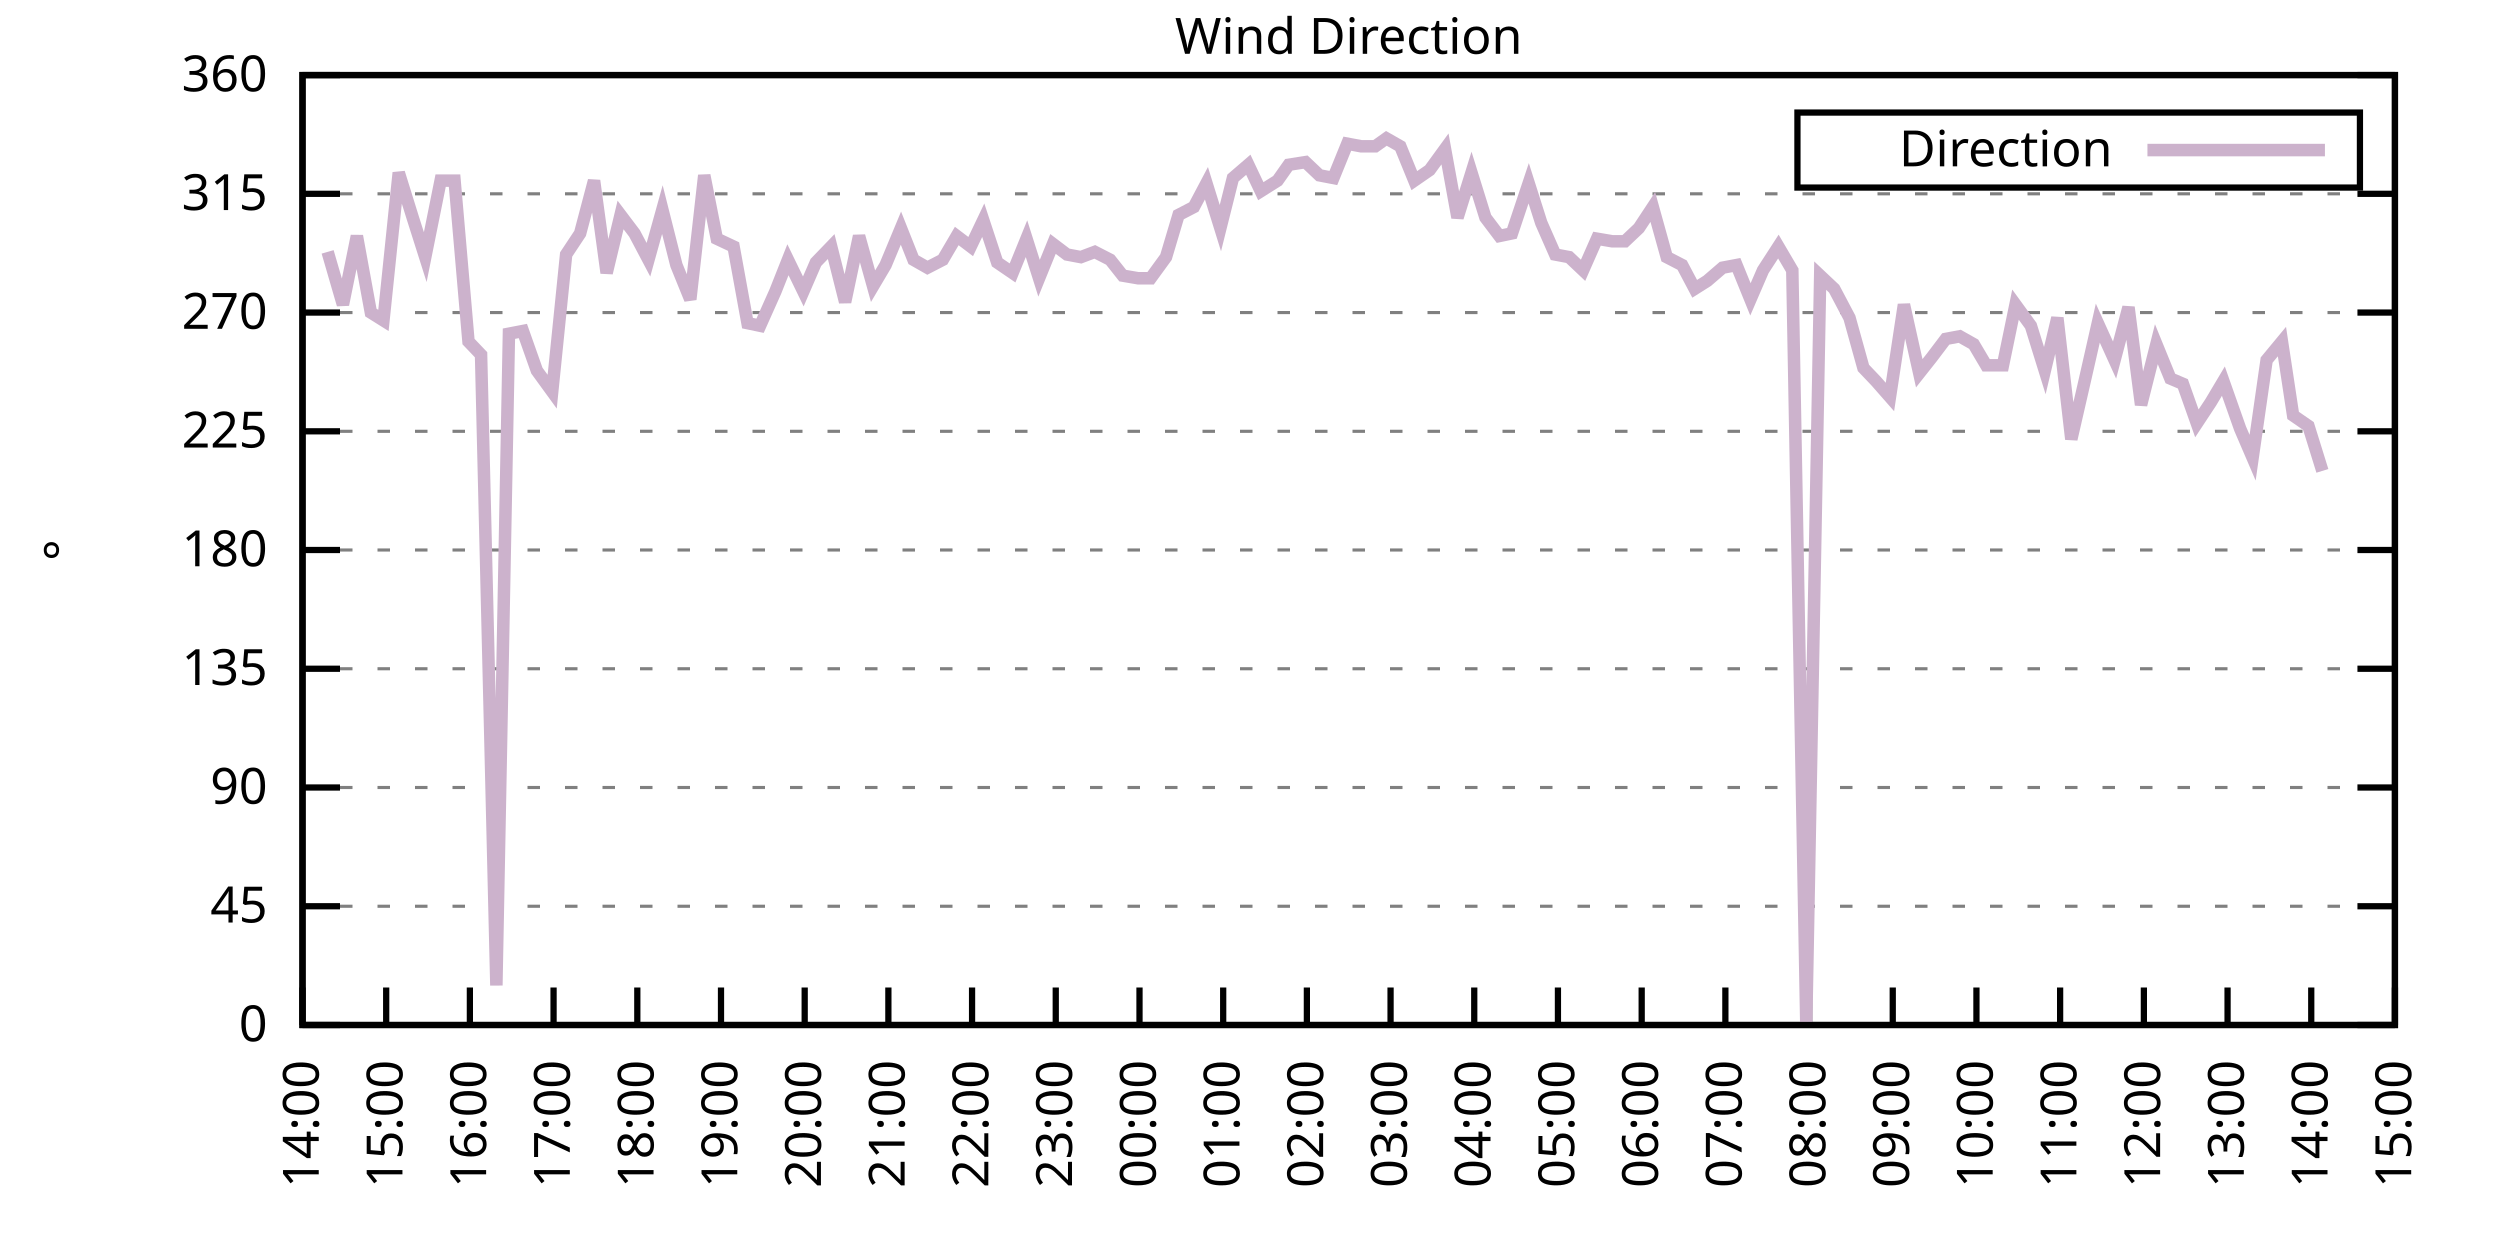
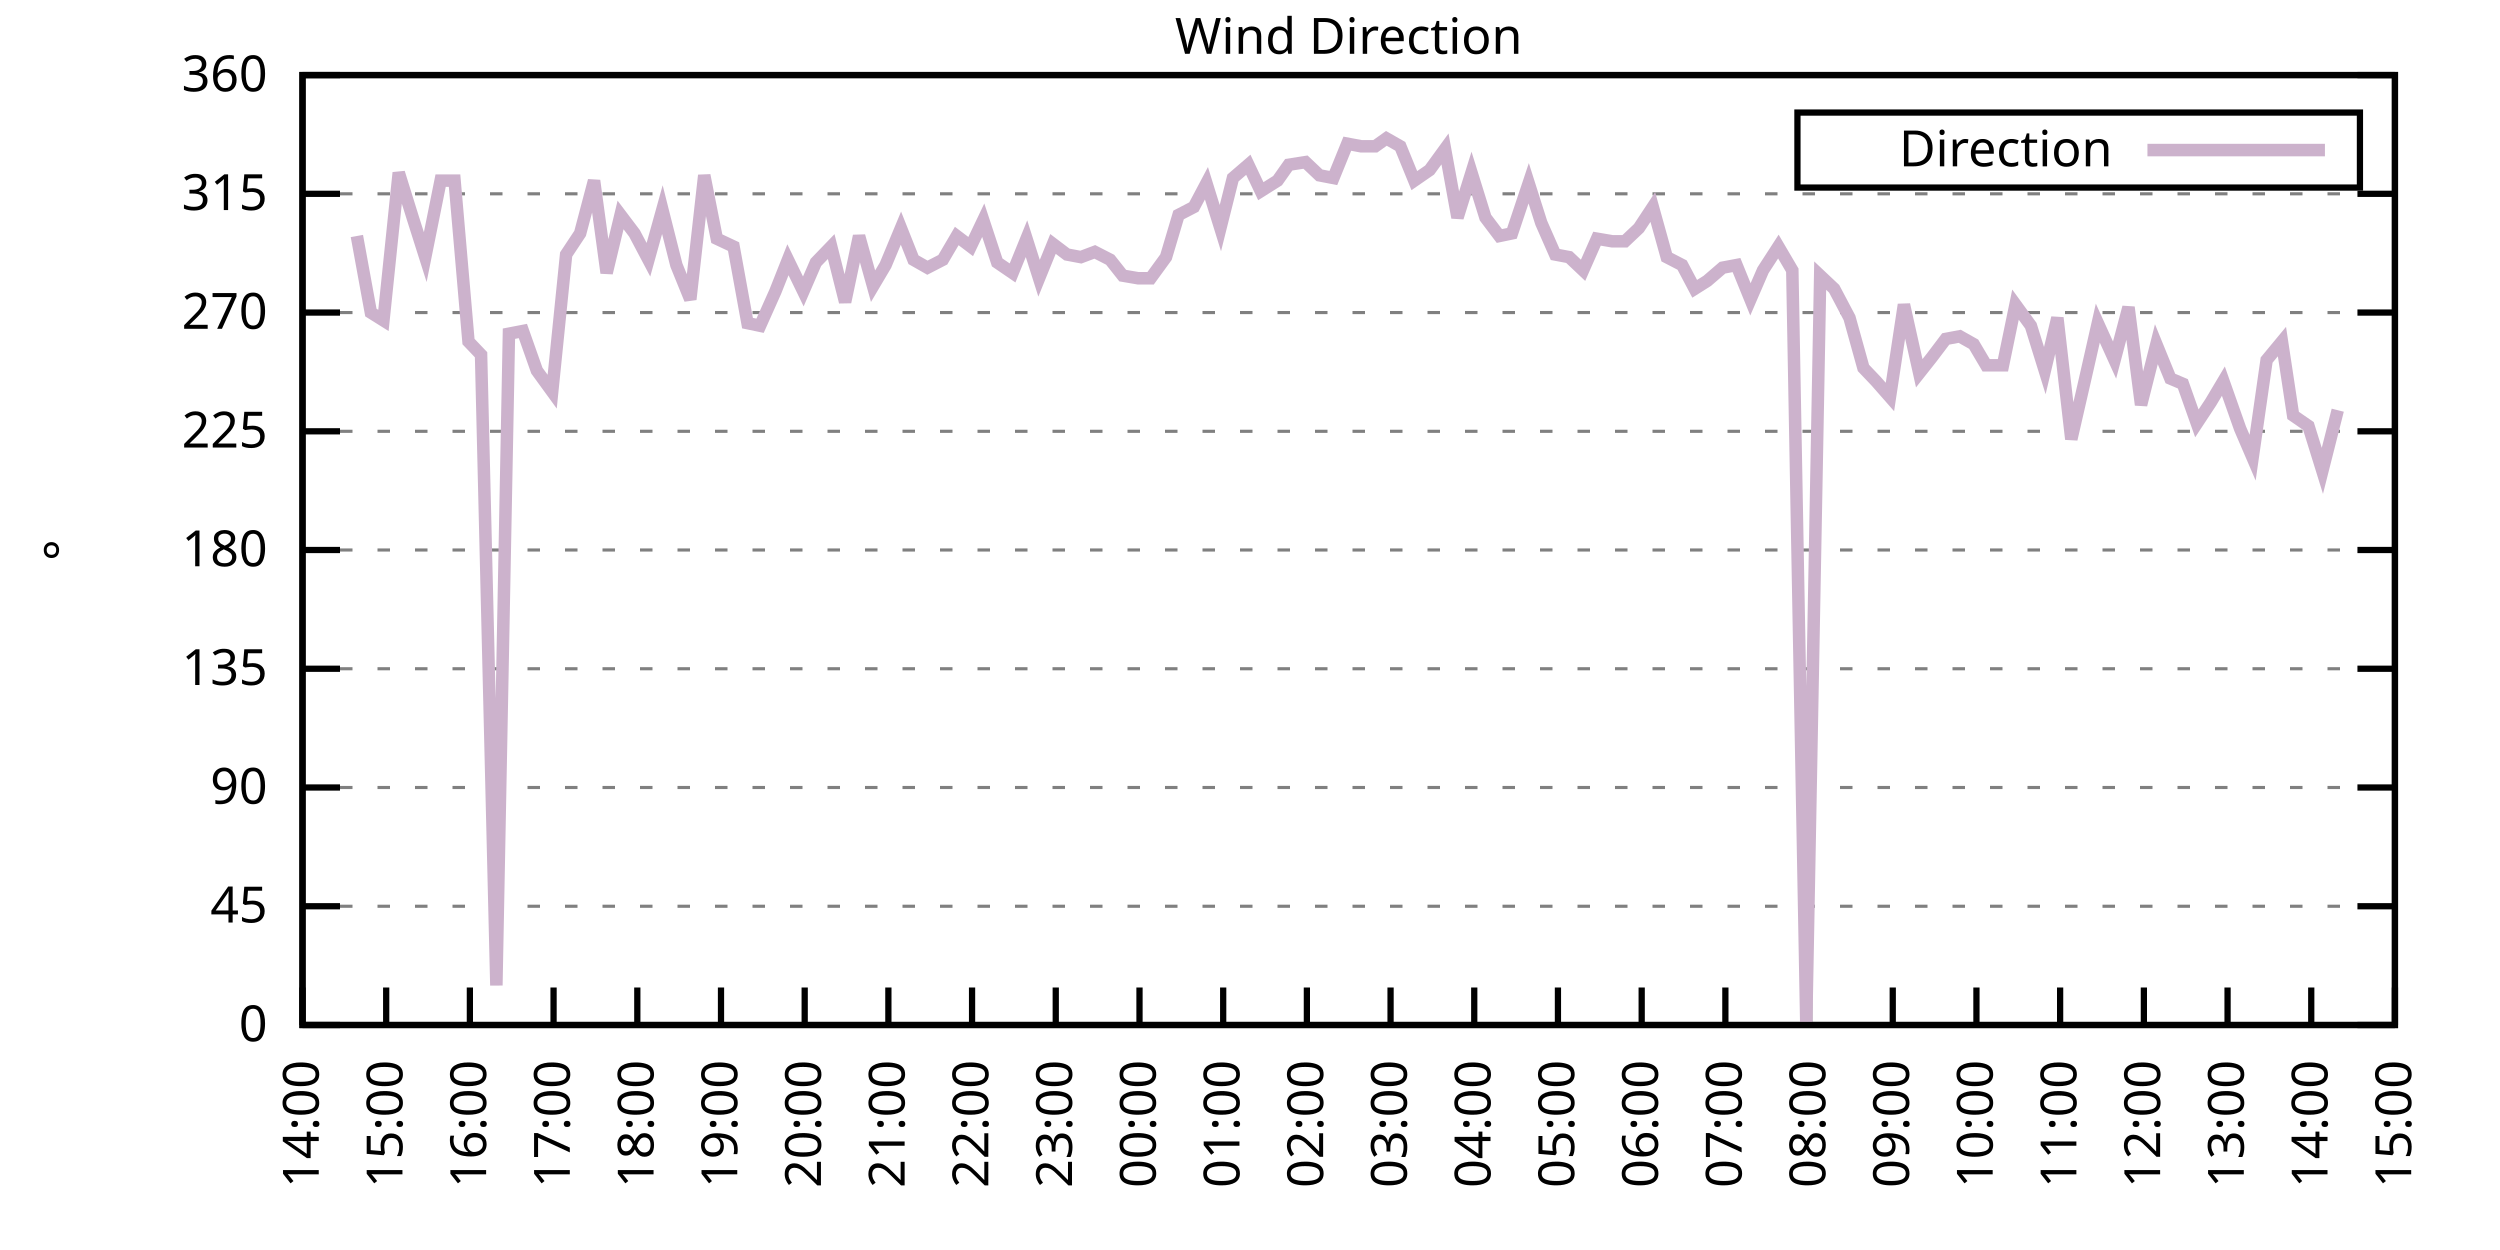
<svg xmlns="http://www.w3.org/2000/svg" xmlns:xlink="http://www.w3.org/1999/xlink" width="400" height="200" viewBox="0 0 400 200">
  <g id="gnuplot_canvas">
    <rect x="0" y="0" width="400" height="200" fill="none" />
    <defs>
      <circle id="gpDot" r="0.5" stroke-width="0.5" stroke="currentColor" />
      <path id="gpPt0" stroke-width="0.333" stroke="currentColor" d="M-1,0 h2 M0,-1 v2" />
      <path id="gpPt1" stroke-width="0.333" stroke="currentColor" d="M-1,-1 L1,1 M1,-1 L-1,1" />
      <path id="gpPt2" stroke-width="0.333" stroke="currentColor" d="M-1,0 L1,0 M0,-1 L0,1 M-1,-1 L1,1 M-1,1 L1,-1" />
      <rect id="gpPt3" stroke-width="0.333" stroke="currentColor" x="-1" y="-1" width="2" height="2" />
      <rect id="gpPt4" stroke-width="0.333" stroke="currentColor" fill="currentColor" x="-1" y="-1" width="2" height="2" />
      <circle id="gpPt5" stroke-width="0.333" stroke="currentColor" cx="0" cy="0" r="1" />
      <use xlink:href="#gpPt5" id="gpPt6" fill="currentColor" stroke="none" />
      <path id="gpPt7" stroke-width="0.333" stroke="currentColor" d="M0,-1.33 L-1.33,0.67 L1.33,0.67 z" />
      <use xlink:href="#gpPt7" id="gpPt8" fill="currentColor" stroke="none" />
      <use xlink:href="#gpPt7" id="gpPt9" stroke="currentColor" transform="rotate(180)" />
      <use xlink:href="#gpPt9" id="gpPt10" fill="currentColor" stroke="none" />
      <use xlink:href="#gpPt3" id="gpPt11" stroke="currentColor" transform="rotate(45)" />
      <use xlink:href="#gpPt11" id="gpPt12" fill="currentColor" stroke="none" />
      <path id="gpPt13" stroke-width="0.333" stroke="currentColor" d="M0,1.330 L1.265,0.411 L0.782,-1.067 L-0.782,-1.076 L-1.265,0.411 z" />
      <use xlink:href="#gpPt13" id="gpPt14" fill="currentColor" stroke="none" />
      <filter id="textbox" filterUnits="objectBoundingBox" x="0" y="0" height="1" width="1">
        <feFlood flood-color="white" flood-opacity="1" result="bgnd" />
        <feComposite in="SourceGraphic" in2="bgnd" operator="atop" />
      </filter>
      <filter id="greybox" filterUnits="objectBoundingBox" x="0" y="0" height="1" width="1">
        <feFlood flood-color="lightgrey" flood-opacity="1" result="grey" />
        <feComposite in="SourceGraphic" in2="grey" operator="atop" />
      </filter>
    </defs>
    <g fill="none" color="white" stroke="currentColor" stroke-width="1.00" stroke-linecap="butt" stroke-linejoin="miter">
</g>
    <g fill="none" color="black" stroke="currentColor" stroke-width="1.00" stroke-linecap="butt" stroke-linejoin="miter">
      <g stroke="none" shape-rendering="crispEdges">
        <polygon fill="rgb(255, 255, 255)" points="48.40,164.00 383.18,164.00 383.18,12.02 48.40,12.02 " />
      </g>
    </g>
    <g fill="none" color="black" stroke="currentColor" stroke-width="1.00" stroke-linecap="butt" stroke-linejoin="miter">
</g>
    <g fill="none" color="black" stroke="black" stroke-width="0.50" stroke-linecap="butt" stroke-linejoin="miter">
</g>
    <g fill="none" color="gray" stroke="currentColor" stroke-width="0.50" stroke-linecap="butt" stroke-linejoin="miter">
      <path stroke="gray" stroke-dasharray="2,4" class="gridline" d="M48.40,164.00 L383.19,164.00  " />
    </g>
    <g fill="none" color="gray" stroke="gray" stroke-width="1.00" stroke-linecap="butt" stroke-linejoin="miter">
</g>
    <g fill="none" color="black" stroke="currentColor" stroke-width="1.00" stroke-linecap="butt" stroke-linejoin="miter">
      <path stroke="black" d="M48.40,164.00 L54.40,164.00 M383.19,164.00 L377.19,164.00  " />
      <g transform="translate(42.80,166.60)" stroke="none" fill="black" font-family="Sans" font-size="8.00" text-anchor="end">
        <text>
          <tspan font-family="Sans"> 0</tspan>
        </text>
      </g>
    </g>
    <g fill="none" color="black" stroke="currentColor" stroke-width="1.00" stroke-linecap="butt" stroke-linejoin="miter">
</g>
    <g fill="none" color="black" stroke="black" stroke-width="0.50" stroke-linecap="butt" stroke-linejoin="miter">
</g>
    <g fill="none" color="gray" stroke="currentColor" stroke-width="0.50" stroke-linecap="butt" stroke-linejoin="miter">
      <path stroke="gray" stroke-dasharray="2,4" class="gridline" d="M48.40,145.00 L383.19,145.00  " />
    </g>
    <g fill="none" color="gray" stroke="gray" stroke-width="1.00" stroke-linecap="butt" stroke-linejoin="miter">
</g>
    <g fill="none" color="black" stroke="currentColor" stroke-width="1.00" stroke-linecap="butt" stroke-linejoin="miter">
      <path stroke="black" d="M48.40,145.00 L54.40,145.00 M383.19,145.00 L377.19,145.00  " />
      <g transform="translate(42.80,147.60)" stroke="none" fill="black" font-family="Sans" font-size="8.00" text-anchor="end">
        <text>
          <tspan font-family="Sans"> 45</tspan>
        </text>
      </g>
    </g>
    <g fill="none" color="black" stroke="currentColor" stroke-width="1.00" stroke-linecap="butt" stroke-linejoin="miter">
</g>
    <g fill="none" color="black" stroke="black" stroke-width="0.50" stroke-linecap="butt" stroke-linejoin="miter">
</g>
    <g fill="none" color="gray" stroke="currentColor" stroke-width="0.50" stroke-linecap="butt" stroke-linejoin="miter">
      <path stroke="gray" stroke-dasharray="2,4" class="gridline" d="M48.40,126.00 L383.19,126.00  " />
    </g>
    <g fill="none" color="gray" stroke="gray" stroke-width="1.00" stroke-linecap="butt" stroke-linejoin="miter">
</g>
    <g fill="none" color="black" stroke="currentColor" stroke-width="1.00" stroke-linecap="butt" stroke-linejoin="miter">
      <path stroke="black" d="M48.40,126.00 L54.40,126.00 M383.19,126.00 L377.19,126.00  " />
      <g transform="translate(42.80,128.60)" stroke="none" fill="black" font-family="Sans" font-size="8.00" text-anchor="end">
        <text>
          <tspan font-family="Sans"> 90</tspan>
        </text>
      </g>
    </g>
    <g fill="none" color="black" stroke="currentColor" stroke-width="1.00" stroke-linecap="butt" stroke-linejoin="miter">
</g>
    <g fill="none" color="black" stroke="black" stroke-width="0.50" stroke-linecap="butt" stroke-linejoin="miter">
</g>
    <g fill="none" color="gray" stroke="currentColor" stroke-width="0.50" stroke-linecap="butt" stroke-linejoin="miter">
      <path stroke="gray" stroke-dasharray="2,4" class="gridline" d="M48.40,107.00 L383.19,107.00  " />
    </g>
    <g fill="none" color="gray" stroke="gray" stroke-width="1.00" stroke-linecap="butt" stroke-linejoin="miter">
</g>
    <g fill="none" color="black" stroke="currentColor" stroke-width="1.00" stroke-linecap="butt" stroke-linejoin="miter">
      <path stroke="black" d="M48.40,107.00 L54.40,107.00 M383.19,107.00 L377.19,107.00  " />
      <g transform="translate(42.80,109.60)" stroke="none" fill="black" font-family="Sans" font-size="8.00" text-anchor="end">
        <text>
          <tspan font-family="Sans"> 135</tspan>
        </text>
      </g>
    </g>
    <g fill="none" color="black" stroke="currentColor" stroke-width="1.00" stroke-linecap="butt" stroke-linejoin="miter">
</g>
    <g fill="none" color="black" stroke="black" stroke-width="0.50" stroke-linecap="butt" stroke-linejoin="miter">
</g>
    <g fill="none" color="gray" stroke="currentColor" stroke-width="0.50" stroke-linecap="butt" stroke-linejoin="miter">
      <path stroke="gray" stroke-dasharray="2,4" class="gridline" d="M48.40,88.00 L383.19,88.00  " />
    </g>
    <g fill="none" color="gray" stroke="gray" stroke-width="1.00" stroke-linecap="butt" stroke-linejoin="miter">
</g>
    <g fill="none" color="black" stroke="currentColor" stroke-width="1.00" stroke-linecap="butt" stroke-linejoin="miter">
      <path stroke="black" d="M48.40,88.00 L54.40,88.00 M383.19,88.00 L377.19,88.00  " />
      <g transform="translate(42.80,90.60)" stroke="none" fill="black" font-family="Sans" font-size="8.00" text-anchor="end">
        <text>
          <tspan font-family="Sans"> 180</tspan>
        </text>
      </g>
    </g>
    <g fill="none" color="black" stroke="currentColor" stroke-width="1.00" stroke-linecap="butt" stroke-linejoin="miter">
</g>
    <g fill="none" color="black" stroke="black" stroke-width="0.50" stroke-linecap="butt" stroke-linejoin="miter">
</g>
    <g fill="none" color="gray" stroke="currentColor" stroke-width="0.50" stroke-linecap="butt" stroke-linejoin="miter">
      <path stroke="gray" stroke-dasharray="2,4" class="gridline" d="M48.40,69.01 L383.19,69.01  " />
    </g>
    <g fill="none" color="gray" stroke="gray" stroke-width="1.00" stroke-linecap="butt" stroke-linejoin="miter">
</g>
    <g fill="none" color="black" stroke="currentColor" stroke-width="1.00" stroke-linecap="butt" stroke-linejoin="miter">
      <path stroke="black" d="M48.40,69.01 L54.40,69.01 M383.19,69.01 L377.19,69.01  " />
      <g transform="translate(42.80,71.61)" stroke="none" fill="black" font-family="Sans" font-size="8.00" text-anchor="end">
        <text>
          <tspan font-family="Sans"> 225</tspan>
        </text>
      </g>
    </g>
    <g fill="none" color="black" stroke="currentColor" stroke-width="1.00" stroke-linecap="butt" stroke-linejoin="miter">
</g>
    <g fill="none" color="black" stroke="black" stroke-width="0.50" stroke-linecap="butt" stroke-linejoin="miter">
</g>
    <g fill="none" color="gray" stroke="currentColor" stroke-width="0.50" stroke-linecap="butt" stroke-linejoin="miter">
      <path stroke="gray" stroke-dasharray="2,4" class="gridline" d="M48.40,50.01 L383.19,50.01  " />
    </g>
    <g fill="none" color="gray" stroke="gray" stroke-width="1.00" stroke-linecap="butt" stroke-linejoin="miter">
</g>
    <g fill="none" color="black" stroke="currentColor" stroke-width="1.00" stroke-linecap="butt" stroke-linejoin="miter">
      <path stroke="black" d="M48.40,50.01 L54.40,50.01 M383.19,50.01 L377.19,50.01  " />
      <g transform="translate(42.80,52.61)" stroke="none" fill="black" font-family="Sans" font-size="8.00" text-anchor="end">
        <text>
          <tspan font-family="Sans"> 270</tspan>
        </text>
      </g>
    </g>
    <g fill="none" color="black" stroke="currentColor" stroke-width="1.00" stroke-linecap="butt" stroke-linejoin="miter">
</g>
    <g fill="none" color="black" stroke="black" stroke-width="0.50" stroke-linecap="butt" stroke-linejoin="miter">
</g>
    <g fill="none" color="gray" stroke="currentColor" stroke-width="0.50" stroke-linecap="butt" stroke-linejoin="miter">
      <path stroke="gray" stroke-dasharray="2,4" class="gridline" d="M48.40,31.01 L383.19,31.01  " />
    </g>
    <g fill="none" color="gray" stroke="gray" stroke-width="1.00" stroke-linecap="butt" stroke-linejoin="miter">
</g>
    <g fill="none" color="black" stroke="currentColor" stroke-width="1.00" stroke-linecap="butt" stroke-linejoin="miter">
      <path stroke="black" d="M48.40,31.01 L54.40,31.01 M383.19,31.01 L377.19,31.01  " />
      <g transform="translate(42.80,33.61)" stroke="none" fill="black" font-family="Sans" font-size="8.00" text-anchor="end">
        <text>
          <tspan font-family="Sans"> 315</tspan>
        </text>
      </g>
    </g>
    <g fill="none" color="black" stroke="currentColor" stroke-width="1.00" stroke-linecap="butt" stroke-linejoin="miter">
</g>
    <g fill="none" color="black" stroke="black" stroke-width="0.50" stroke-linecap="butt" stroke-linejoin="miter">
</g>
    <g fill="none" color="gray" stroke="currentColor" stroke-width="0.50" stroke-linecap="butt" stroke-linejoin="miter">
      <path stroke="gray" stroke-dasharray="2,4" class="gridline" d="M48.40,12.01 L383.19,12.01  " />
    </g>
    <g fill="none" color="gray" stroke="gray" stroke-width="1.00" stroke-linecap="butt" stroke-linejoin="miter">
</g>
    <g fill="none" color="black" stroke="currentColor" stroke-width="1.00" stroke-linecap="butt" stroke-linejoin="miter">
      <path stroke="black" d="M48.40,12.01 L54.40,12.01 M383.19,12.01 L377.19,12.01  " />
      <g transform="translate(42.80,14.61)" stroke="none" fill="black" font-family="Sans" font-size="8.00" text-anchor="end">
        <text>
          <tspan font-family="Sans"> 360</tspan>
        </text>
      </g>
    </g>
    <g fill="none" color="black" stroke="currentColor" stroke-width="1.00" stroke-linecap="butt" stroke-linejoin="miter">
      <path stroke="black" d="M48.40,164.00 L48.40,158.00  " />
      <g transform="translate(51.00,169.60) rotate(270.00)" stroke="none" fill="black" font-family="Sans" font-size="8.00" text-anchor="end">
        <text>
          <tspan font-family="Sans">14:00</tspan>
        </text>
      </g>
    </g>
    <g fill="none" color="black" stroke="currentColor" stroke-width="1.00" stroke-linecap="butt" stroke-linejoin="miter">
      <path stroke="black" d="M61.79,164.00 L61.79,158.00  " />
      <g transform="translate(64.39,169.60) rotate(270.00)" stroke="none" fill="black" font-family="Sans" font-size="8.00" text-anchor="end">
        <text>
          <tspan font-family="Sans">15:00</tspan>
        </text>
      </g>
    </g>
    <g fill="none" color="black" stroke="currentColor" stroke-width="1.00" stroke-linecap="butt" stroke-linejoin="miter">
      <path stroke="black" d="M75.18,164.00 L75.18,158.00  " />
      <g transform="translate(77.78,169.60) rotate(270.00)" stroke="none" fill="black" font-family="Sans" font-size="8.00" text-anchor="end">
        <text>
          <tspan font-family="Sans">16:00</tspan>
        </text>
      </g>
    </g>
    <g fill="none" color="black" stroke="currentColor" stroke-width="1.00" stroke-linecap="butt" stroke-linejoin="miter">
      <path stroke="black" d="M88.57,164.00 L88.57,158.00  " />
      <g transform="translate(91.17,169.60) rotate(270.00)" stroke="none" fill="black" font-family="Sans" font-size="8.00" text-anchor="end">
        <text>
          <tspan font-family="Sans">17:00</tspan>
        </text>
      </g>
    </g>
    <g fill="none" color="black" stroke="currentColor" stroke-width="1.00" stroke-linecap="butt" stroke-linejoin="miter">
      <path stroke="black" d="M101.97,164.00 L101.97,158.00  " />
      <g transform="translate(104.57,169.60) rotate(270.00)" stroke="none" fill="black" font-family="Sans" font-size="8.00" text-anchor="end">
        <text>
          <tspan font-family="Sans">18:00</tspan>
        </text>
      </g>
    </g>
    <g fill="none" color="black" stroke="currentColor" stroke-width="1.00" stroke-linecap="butt" stroke-linejoin="miter">
      <path stroke="black" d="M115.36,164.00 L115.36,158.00  " />
      <g transform="translate(117.96,169.60) rotate(270.00)" stroke="none" fill="black" font-family="Sans" font-size="8.00" text-anchor="end">
        <text>
          <tspan font-family="Sans">19:00</tspan>
        </text>
      </g>
    </g>
    <g fill="none" color="black" stroke="currentColor" stroke-width="1.00" stroke-linecap="butt" stroke-linejoin="miter">
      <path stroke="black" d="M128.75,164.00 L128.75,158.00  " />
      <g transform="translate(131.35,169.60) rotate(270.00)" stroke="none" fill="black" font-family="Sans" font-size="8.00" text-anchor="end">
        <text>
          <tspan font-family="Sans">20:00</tspan>
        </text>
      </g>
    </g>
    <g fill="none" color="black" stroke="currentColor" stroke-width="1.00" stroke-linecap="butt" stroke-linejoin="miter">
      <path stroke="black" d="M142.14,164.00 L142.14,158.00  " />
      <g transform="translate(144.74,169.60) rotate(270.00)" stroke="none" fill="black" font-family="Sans" font-size="8.00" text-anchor="end">
        <text>
          <tspan font-family="Sans">21:00</tspan>
        </text>
      </g>
    </g>
    <g fill="none" color="black" stroke="currentColor" stroke-width="1.00" stroke-linecap="butt" stroke-linejoin="miter">
      <path stroke="black" d="M155.53,164.00 L155.53,158.00  " />
      <g transform="translate(158.13,169.60) rotate(270.00)" stroke="none" fill="black" font-family="Sans" font-size="8.00" text-anchor="end">
        <text>
          <tspan font-family="Sans">22:00</tspan>
        </text>
      </g>
    </g>
    <g fill="none" color="black" stroke="currentColor" stroke-width="1.00" stroke-linecap="butt" stroke-linejoin="miter">
      <path stroke="black" d="M168.92,164.00 L168.92,158.00  " />
      <g transform="translate(171.52,169.60) rotate(270.00)" stroke="none" fill="black" font-family="Sans" font-size="8.00" text-anchor="end">
        <text>
          <tspan font-family="Sans">23:00</tspan>
        </text>
      </g>
    </g>
    <g fill="none" color="black" stroke="currentColor" stroke-width="1.00" stroke-linecap="butt" stroke-linejoin="miter">
      <path stroke="black" d="M182.32,164.00 L182.32,158.00  " />
      <g transform="translate(184.92,169.60) rotate(270.00)" stroke="none" fill="black" font-family="Sans" font-size="8.00" text-anchor="end">
        <text>
          <tspan font-family="Sans">00:00</tspan>
        </text>
      </g>
    </g>
    <g fill="none" color="black" stroke="currentColor" stroke-width="1.00" stroke-linecap="butt" stroke-linejoin="miter">
      <path stroke="black" d="M195.71,164.00 L195.71,158.00  " />
      <g transform="translate(198.31,169.60) rotate(270.00)" stroke="none" fill="black" font-family="Sans" font-size="8.00" text-anchor="end">
        <text>
          <tspan font-family="Sans">01:00</tspan>
        </text>
      </g>
    </g>
    <g fill="none" color="black" stroke="currentColor" stroke-width="1.00" stroke-linecap="butt" stroke-linejoin="miter">
      <path stroke="black" d="M209.10,164.00 L209.10,158.00  " />
      <g transform="translate(211.70,169.60) rotate(270.00)" stroke="none" fill="black" font-family="Sans" font-size="8.00" text-anchor="end">
        <text>
          <tspan font-family="Sans">02:00</tspan>
        </text>
      </g>
    </g>
    <g fill="none" color="black" stroke="currentColor" stroke-width="1.00" stroke-linecap="butt" stroke-linejoin="miter">
      <path stroke="black" d="M222.49,164.00 L222.49,158.00  " />
      <g transform="translate(225.09,169.60) rotate(270.00)" stroke="none" fill="black" font-family="Sans" font-size="8.00" text-anchor="end">
        <text>
          <tspan font-family="Sans">03:00</tspan>
        </text>
      </g>
    </g>
    <g fill="none" color="black" stroke="currentColor" stroke-width="1.00" stroke-linecap="butt" stroke-linejoin="miter">
      <path stroke="black" d="M235.88,164.00 L235.88,158.00  " />
      <g transform="translate(238.48,169.60) rotate(270.00)" stroke="none" fill="black" font-family="Sans" font-size="8.00" text-anchor="end">
        <text>
          <tspan font-family="Sans">04:00</tspan>
        </text>
      </g>
    </g>
    <g fill="none" color="black" stroke="currentColor" stroke-width="1.00" stroke-linecap="butt" stroke-linejoin="miter">
      <path stroke="black" d="M249.27,164.00 L249.27,158.00  " />
      <g transform="translate(251.87,169.60) rotate(270.00)" stroke="none" fill="black" font-family="Sans" font-size="8.00" text-anchor="end">
        <text>
          <tspan font-family="Sans">05:00</tspan>
        </text>
      </g>
    </g>
    <g fill="none" color="black" stroke="currentColor" stroke-width="1.00" stroke-linecap="butt" stroke-linejoin="miter">
      <path stroke="black" d="M262.67,164.00 L262.67,158.00  " />
      <g transform="translate(265.27,169.60) rotate(270.00)" stroke="none" fill="black" font-family="Sans" font-size="8.00" text-anchor="end">
        <text>
          <tspan font-family="Sans">06:00</tspan>
        </text>
      </g>
    </g>
    <g fill="none" color="black" stroke="currentColor" stroke-width="1.00" stroke-linecap="butt" stroke-linejoin="miter">
      <path stroke="black" d="M276.06,164.00 L276.06,158.00  " />
      <g transform="translate(278.66,169.60) rotate(270.00)" stroke="none" fill="black" font-family="Sans" font-size="8.00" text-anchor="end">
        <text>
          <tspan font-family="Sans">07:00</tspan>
        </text>
      </g>
    </g>
    <g fill="none" color="black" stroke="currentColor" stroke-width="1.00" stroke-linecap="butt" stroke-linejoin="miter">
      <path stroke="black" d="M289.45,164.00 L289.45,158.00  " />
      <g transform="translate(292.05,169.60) rotate(270.00)" stroke="none" fill="black" font-family="Sans" font-size="8.00" text-anchor="end">
        <text>
          <tspan font-family="Sans">08:00</tspan>
        </text>
      </g>
    </g>
    <g fill="none" color="black" stroke="currentColor" stroke-width="1.00" stroke-linecap="butt" stroke-linejoin="miter">
      <path stroke="black" d="M302.84,164.00 L302.84,158.00  " />
      <g transform="translate(305.44,169.60) rotate(270.00)" stroke="none" fill="black" font-family="Sans" font-size="8.00" text-anchor="end">
        <text>
          <tspan font-family="Sans">09:00</tspan>
        </text>
      </g>
    </g>
    <g fill="none" color="black" stroke="currentColor" stroke-width="1.00" stroke-linecap="butt" stroke-linejoin="miter">
      <path stroke="black" d="M316.23,164.00 L316.23,158.00  " />
      <g transform="translate(318.83,169.60) rotate(270.00)" stroke="none" fill="black" font-family="Sans" font-size="8.00" text-anchor="end">
        <text>
          <tspan font-family="Sans">10:00</tspan>
        </text>
      </g>
    </g>
    <g fill="none" color="black" stroke="currentColor" stroke-width="1.00" stroke-linecap="butt" stroke-linejoin="miter">
      <path stroke="black" d="M329.62,164.00 L329.62,158.00  " />
      <g transform="translate(332.22,169.60) rotate(270.00)" stroke="none" fill="black" font-family="Sans" font-size="8.00" text-anchor="end">
        <text>
          <tspan font-family="Sans">11:00</tspan>
        </text>
      </g>
    </g>
    <g fill="none" color="black" stroke="currentColor" stroke-width="1.00" stroke-linecap="butt" stroke-linejoin="miter">
      <path stroke="black" d="M343.02,164.00 L343.02,158.00  " />
      <g transform="translate(345.62,169.60) rotate(270.00)" stroke="none" fill="black" font-family="Sans" font-size="8.00" text-anchor="end">
        <text>
          <tspan font-family="Sans">12:00</tspan>
        </text>
      </g>
    </g>
    <g fill="none" color="black" stroke="currentColor" stroke-width="1.00" stroke-linecap="butt" stroke-linejoin="miter">
      <path stroke="black" d="M356.41,164.00 L356.41,158.00  " />
      <g transform="translate(359.01,169.60) rotate(270.00)" stroke="none" fill="black" font-family="Sans" font-size="8.00" text-anchor="end">
        <text>
          <tspan font-family="Sans">13:00</tspan>
        </text>
      </g>
    </g>
    <g fill="none" color="black" stroke="currentColor" stroke-width="1.00" stroke-linecap="butt" stroke-linejoin="miter">
      <path stroke="black" d="M369.80,164.00 L369.80,158.00  " />
      <g transform="translate(372.40,169.60) rotate(270.00)" stroke="none" fill="black" font-family="Sans" font-size="8.00" text-anchor="end">
        <text>
          <tspan font-family="Sans">14:00</tspan>
        </text>
      </g>
    </g>
    <g fill="none" color="black" stroke="currentColor" stroke-width="1.00" stroke-linecap="butt" stroke-linejoin="miter">
      <path stroke="black" d="M383.19,164.00 L383.19,158.00  " />
      <g transform="translate(385.79,169.60) rotate(270.00)" stroke="none" fill="black" font-family="Sans" font-size="8.00" text-anchor="end">
        <text>
          <tspan font-family="Sans">15:00</tspan>
        </text>
      </g>
    </g>
    <g fill="none" color="black" stroke="currentColor" stroke-width="1.00" stroke-linecap="butt" stroke-linejoin="miter">
</g>
    <g fill="none" color="black" stroke="currentColor" stroke-width="1.00" stroke-linecap="butt" stroke-linejoin="miter">
      <path stroke="black" d="M48.40,12.01 L48.40,164.00 L383.19,164.00 L383.19,12.01 L48.40,12.01 Z  " />
    </g>
    <g fill="none" color="black" stroke="currentColor" stroke-width="1.00" stroke-linecap="butt" stroke-linejoin="miter">
</g>
    <g fill="none" color="black" stroke="currentColor" stroke-width="1.00" stroke-linecap="butt" stroke-linejoin="miter">
      <path stroke="black" d="M287.59,30.01 L287.59,18.01 L377.59,18.01 L377.59,30.01 L287.59,30.01 Z  " />
    </g>
    <g id="Wind_direction_plot_1">
      <g fill="none" color="white" stroke="black" stroke-width="2.00" stroke-linecap="butt" stroke-linejoin="miter">
</g>
      <g fill="none" color="black" stroke="currentColor" stroke-width="2.00" stroke-linecap="butt" stroke-linejoin="miter">
        <g transform="translate(337.99,26.61)" stroke="none" fill="black" font-family="Sans" font-size="8.00" text-anchor="end">
          <text>
            <tspan font-family="Sans">Direction</tspan>
          </text>
        </g>
      </g>
      <g fill="none" color="black" stroke="currentColor" stroke-width="2.00" stroke-linecap="butt" stroke-linejoin="miter">
-         <path stroke="rgb(204, 178, 204)" d="M343.59,24.01 L371.99,24.01 M52.42,40.30 L54.87,48.74 L57.10,37.76 L59.34,50.01 L61.35,51.27 L63.80,27.63   L66.03,34.81 L68.04,41.14 L70.50,28.90 L72.73,28.90 L74.96,54.65 L76.97,56.76 L79.42,157.67 L81.43,53.39   L83.66,52.96 L85.90,59.30 L88.35,62.67 L90.58,40.72 L92.82,37.34 L95.05,28.90 L97.06,43.67 L99.29,34.39   L101.52,37.34 L103.75,41.56 L105.98,33.54 L108.22,42.41 L110.45,47.90 L112.68,28.05 L114.69,38.19 L117.37,39.45   L119.60,51.70 L121.61,52.12 L124.06,46.63 L126.07,41.56 L128.53,46.63 L130.54,41.99 L132.99,39.45 L135.22,48.32   L137.45,37.76 L139.69,45.79 L141.69,42.41 L144.15,36.50 L146.16,41.56 L148.39,42.83 L150.85,41.56 L153.08,37.76   L155.31,39.45 L157.32,35.23 L159.55,41.99 L162.01,43.67 L164.24,38.19 L166.25,44.52 L168.48,39.03 L170.71,40.72   L172.94,41.14 L175.17,40.30 L177.63,41.56 L179.64,44.10 L182.09,44.52 L184.10,44.52 L186.56,41.14 L188.57,34.39   L191.02,33.12 L193.03,29.32 L195.26,36.50 L197.27,28.48 L199.73,26.36 L201.73,30.59 L204.41,28.90 L206.20,26.36   L208.88,25.94 L211.11,28.05 L213.34,28.48 L215.57,22.99 L217.80,23.41 L220.04,23.41 L221.82,22.14 L224.05,23.41   L226.29,28.90 L228.74,27.21 L231.20,23.83 L233.20,34.81 L235.44,27.63 L237.67,34.81 L239.90,37.76 L241.91,37.34   L244.59,29.32 L246.60,35.65 L248.83,40.72 L251.06,41.14 L253.29,43.25 L255.52,38.19 L257.98,38.61 L259.99,38.61   L262.22,36.50 L264.45,33.12 L266.68,41.14 L269.14,42.41 L271.15,46.21 L273.16,44.94 L275.61,42.83 L277.84,42.41   L280.07,47.90 L282.08,43.25 L284.54,39.45 L286.77,43.25 L289.00,163.58 L291.23,44.10 L293.47,46.21 L295.92,50.85   L298.15,58.87 L300.16,60.98 L302.39,63.52 L304.63,48.74 L307.08,59.72 L309.09,57.18 L311.32,54.23 L313.55,53.81   L315.79,55.07 L317.79,58.45 L320.47,58.45 L322.48,48.74 L324.94,52.12 L327.17,59.30 L329.18,50.85 L331.41,70.27   L333.64,60.56 L335.65,51.70 L338.33,57.61 L340.56,49.16 L342.57,64.78 L345.02,55.07 L347.26,60.56 L349.26,61.41   L351.50,67.74 L353.73,64.36 L355.74,60.98 L358.42,68.58 L360.42,73.23 L362.66,57.61 L365.11,54.65 L366.90,66.47   L369.35,68.16 L371.58,75.34  " />
+         <path stroke="rgb(204, 178, 204)" d="M343.59,24.01 L371.99,24.01 M57.10,37.76 L59.34,50.01 L61.35,51.27 L63.80,27.63 L66.03,34.81 L68.04,41.14   L70.50,28.90 L72.73,28.90 L74.96,54.65 L76.97,56.76 L79.42,157.67 L81.43,53.39 L83.66,52.96 L85.90,59.30   L88.35,62.67 L90.58,40.72 L92.82,37.34 L95.05,28.90 L97.06,43.67 L99.29,34.39 L101.52,37.34 L103.75,41.56   L105.98,33.54 L108.22,42.41 L110.45,47.90 L112.68,28.05 L114.69,38.19 L117.37,39.45 L119.60,51.70 L121.61,52.12   L124.06,46.63 L126.07,41.56 L128.53,46.63 L130.54,41.99 L132.99,39.45 L135.22,48.32 L137.45,37.76 L139.69,45.79   L141.69,42.41 L144.15,36.50 L146.16,41.56 L148.39,42.83 L150.85,41.56 L153.08,37.76 L155.31,39.45 L157.32,35.23   L159.55,41.99 L162.01,43.67 L164.24,38.19 L166.25,44.52 L168.48,39.03 L170.71,40.72 L172.94,41.14 L175.17,40.30   L177.63,41.56 L179.64,44.10 L182.09,44.52 L184.10,44.52 L186.56,41.14 L188.57,34.39 L191.02,33.12 L193.03,29.32   L195.26,36.50 L197.27,28.48 L199.73,26.36 L201.73,30.59 L204.41,28.90 L206.20,26.36 L208.88,25.94 L211.11,28.05   L213.34,28.48 L215.57,22.99 L217.80,23.41 L220.04,23.41 L221.82,22.14 L224.05,23.41 L226.29,28.90 L228.74,27.21   L231.20,23.83 L233.20,34.81 L235.44,27.63 L237.67,34.81 L239.90,37.76 L241.91,37.34 L244.59,29.32 L246.60,35.65   L248.83,40.72 L251.06,41.14 L253.29,43.25 L255.52,38.19 L257.98,38.61 L259.99,38.61 L262.22,36.50 L264.45,33.12   L266.68,41.14 L269.14,42.41 L271.15,46.21 L273.16,44.94 L275.61,42.83 L277.84,42.41 L280.07,47.90 L282.08,43.25   L284.54,39.45 L286.77,43.25 L289.00,163.58 L291.23,44.10 L293.47,46.21 L295.92,50.85 L298.15,58.87 L300.16,60.98   L302.39,63.52 L304.63,48.74 L307.08,59.72 L309.09,57.18 L311.32,54.23 L313.55,53.81 L315.79,55.07 L317.79,58.45   L320.47,58.45 L322.48,48.74 L324.94,52.12 L327.17,59.30 L329.18,50.85 L331.41,70.27 L333.64,60.56 L335.65,51.70   L338.33,57.61 L340.56,49.16 L342.57,64.78 L345.02,55.07 L347.26,60.56 L349.26,61.41 L351.50,67.74 L353.73,64.36   L355.74,60.98 L358.42,68.58 L360.42,73.23 L362.66,57.61 L365.11,54.65 L366.90,66.47 L369.35,68.16 L371.58,75.34   L374.04,65.63  " />
      </g>
    </g>
    <g fill="none" color="black" stroke="currentColor" stroke-width="2.00" stroke-linecap="butt" stroke-linejoin="miter">
</g>
    <g fill="none" color="black" stroke="black" stroke-width="1.00" stroke-linecap="butt" stroke-linejoin="miter">
</g>
    <g fill="none" color="black" stroke="currentColor" stroke-width="1.00" stroke-linecap="butt" stroke-linejoin="miter">
      <path stroke="black" d="M48.40,12.01 L48.40,164.00 L383.19,164.00 L383.19,12.01 L48.40,12.01 Z  " />
      <g transform="translate(12.80,88.01) rotate(270.00)" stroke="none" fill="black" font-family="Sans" font-size="8.00" text-anchor="middle">
        <text>
          <tspan font-family="Sans">°</tspan>
        </text>
      </g>
    </g>
    <g fill="none" color="black" stroke="currentColor" stroke-width="1.00" stroke-linecap="butt" stroke-linejoin="miter">
</g>
    <g fill="none" color="black" stroke="currentColor" stroke-width="1.00" stroke-linecap="butt" stroke-linejoin="miter">
      <g transform="translate(215.79,8.61)" stroke="none" fill="black" font-family="Sans" font-size="8.00" text-anchor="middle">
        <text>
          <tspan font-family="Sans">Wind Direction</tspan>
        </text>
      </g>
    </g>
    <g fill="none" color="black" stroke="currentColor" stroke-width="1.00" stroke-linecap="butt" stroke-linejoin="miter">
</g>
  </g>
</svg>
